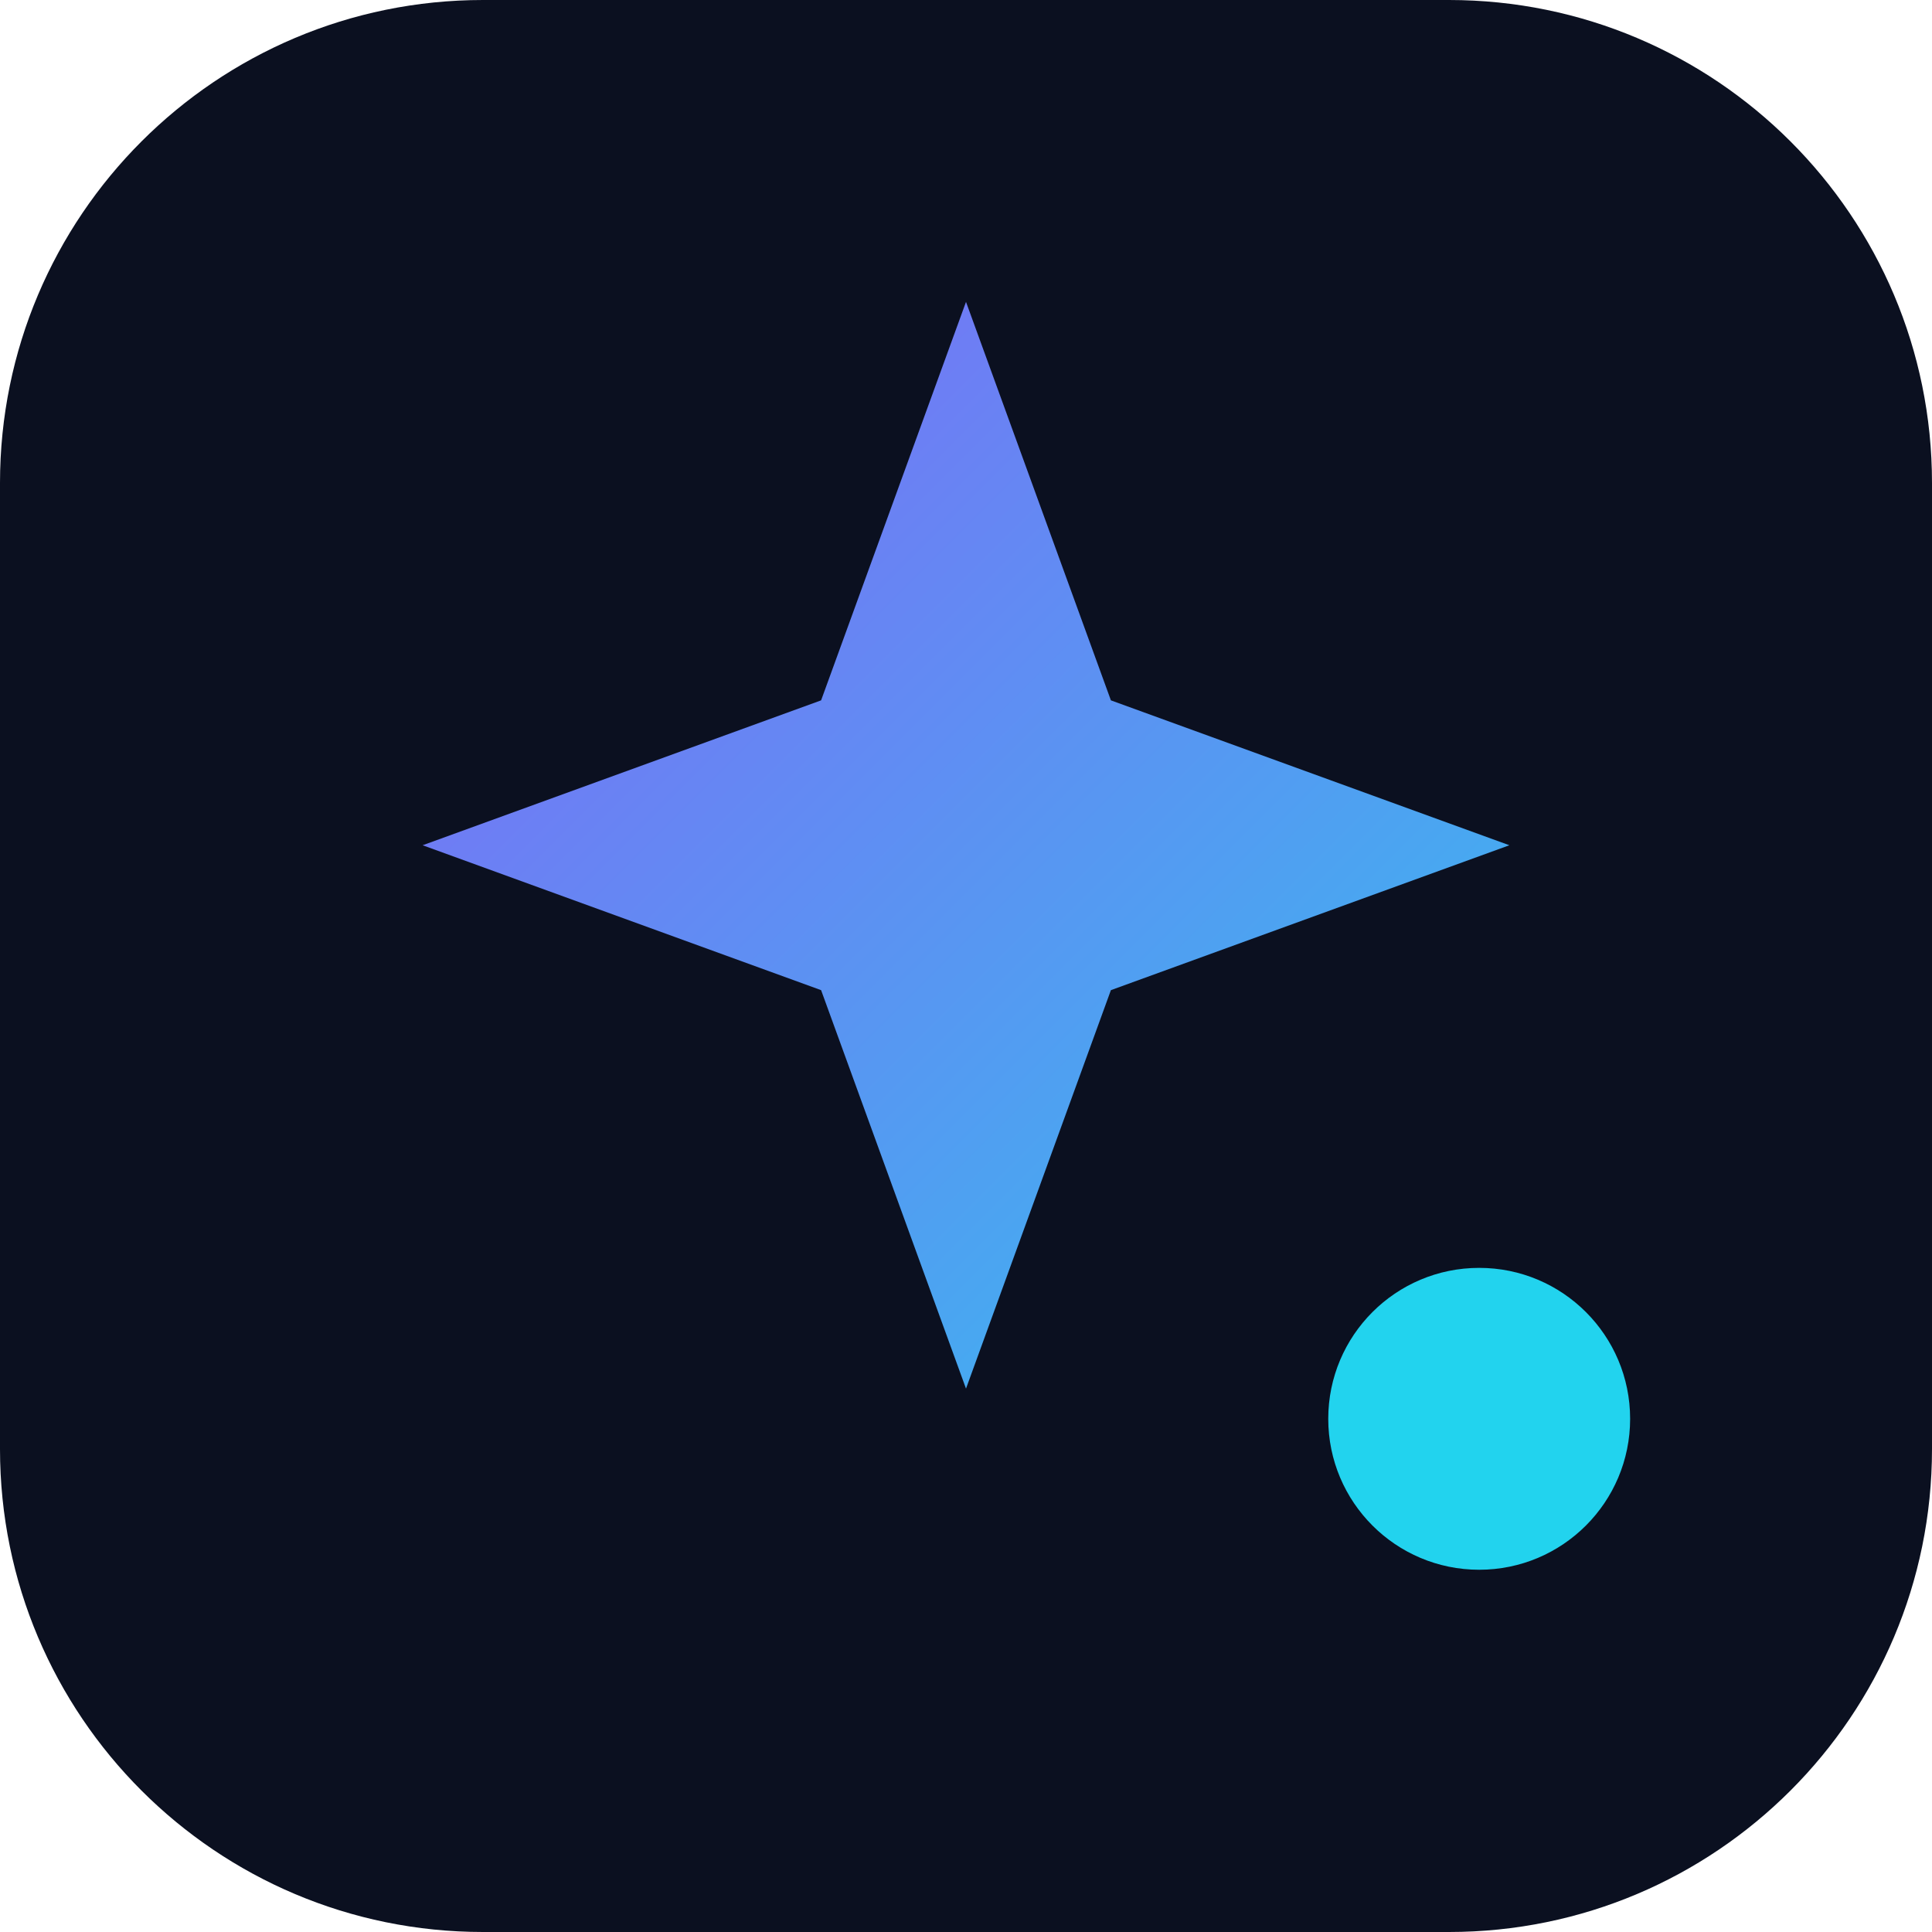
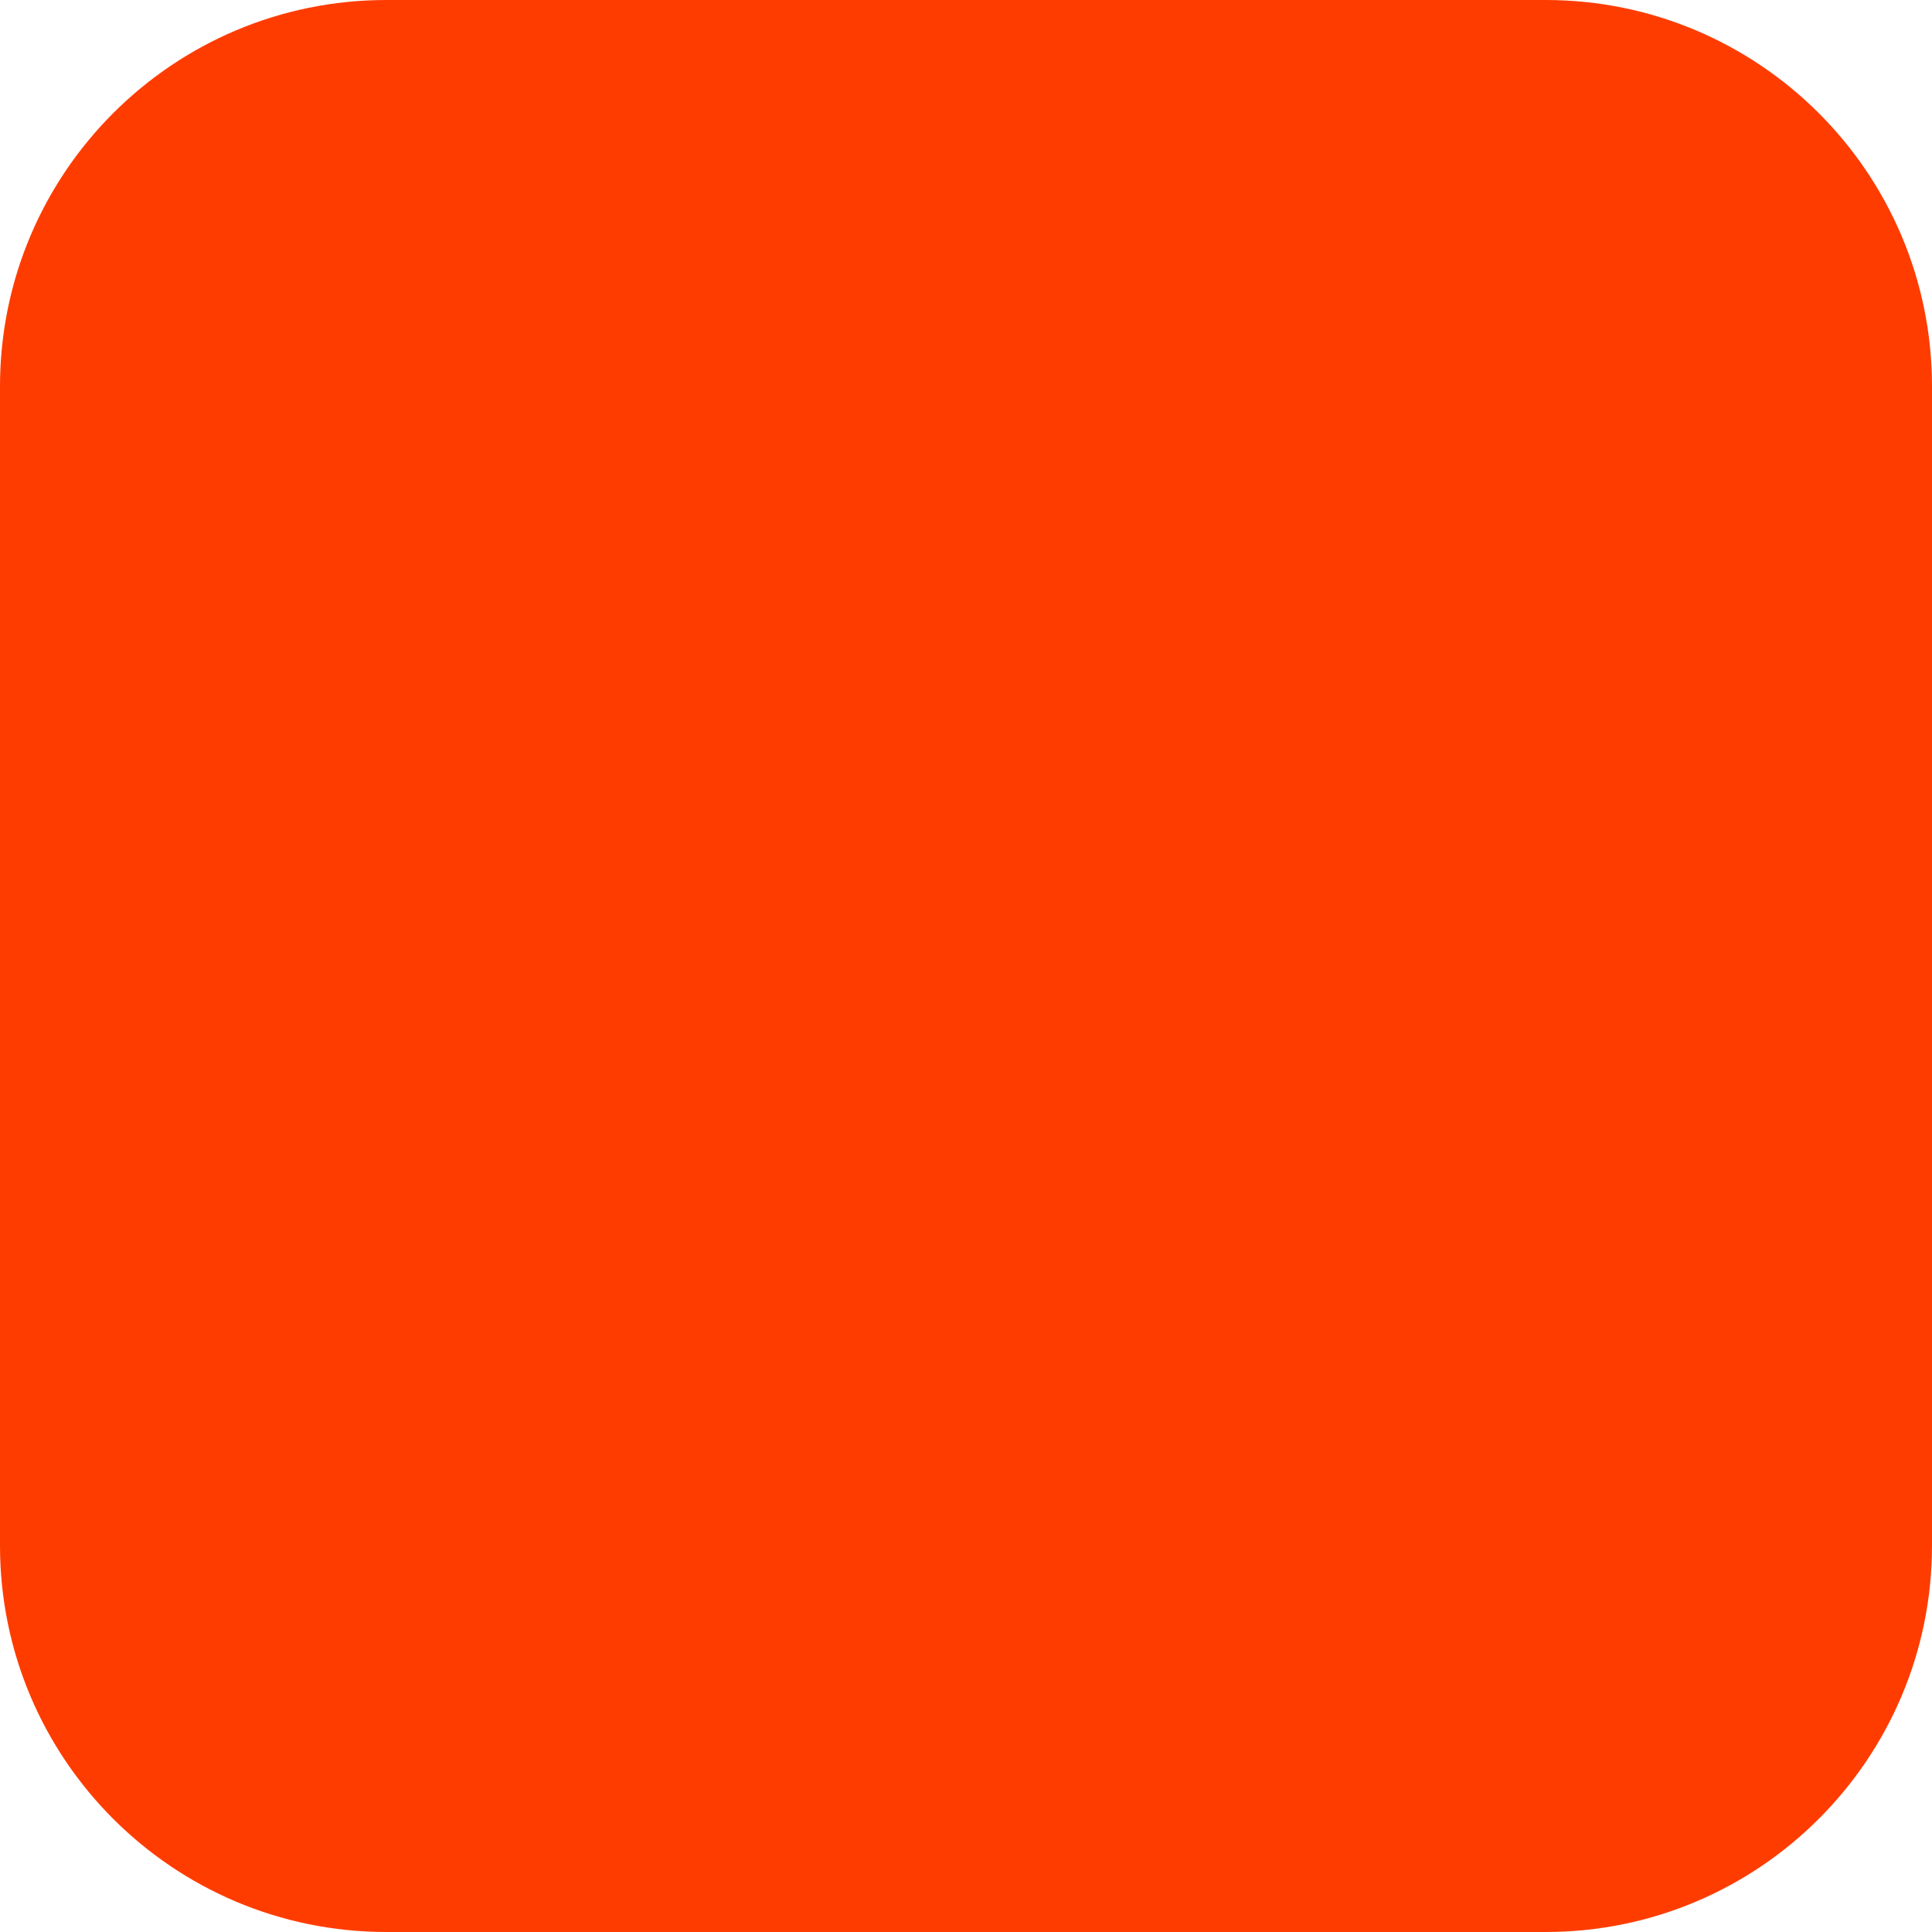
- <svg xmlns="http://www.w3.org/2000/svg" viewBox="0 0 64 64">
-   <defs>
-     <linearGradient id="g" x1="8" y1="8" x2="56" y2="56" gradientUnits="userSpaceOnUse">
-       <stop stop-color="#8b5cf6" />
-       <stop offset="1" stop-color="#22d3ee" />
-     </linearGradient>
-   </defs>
-   <rect width="64" height="64" rx="16" fill="#0b1020" />
-   <path d="M32 10l4.8 13.2L50 28l-13.2 4.8L32 46l-4.8-13.2L14 28l13.2-4.8L32 10z" fill="url(#g)" />
-   <circle cx="49" cy="47" r="5" fill="#22d3ee" />
+ <svg xmlns="http://www.w3.org/2000/svg" width="180" height="180" viewBox="0 0 180 180" fill="none">
+   <rect width="180" height="180" rx="36" fill="#FF3C00" />
</svg>
